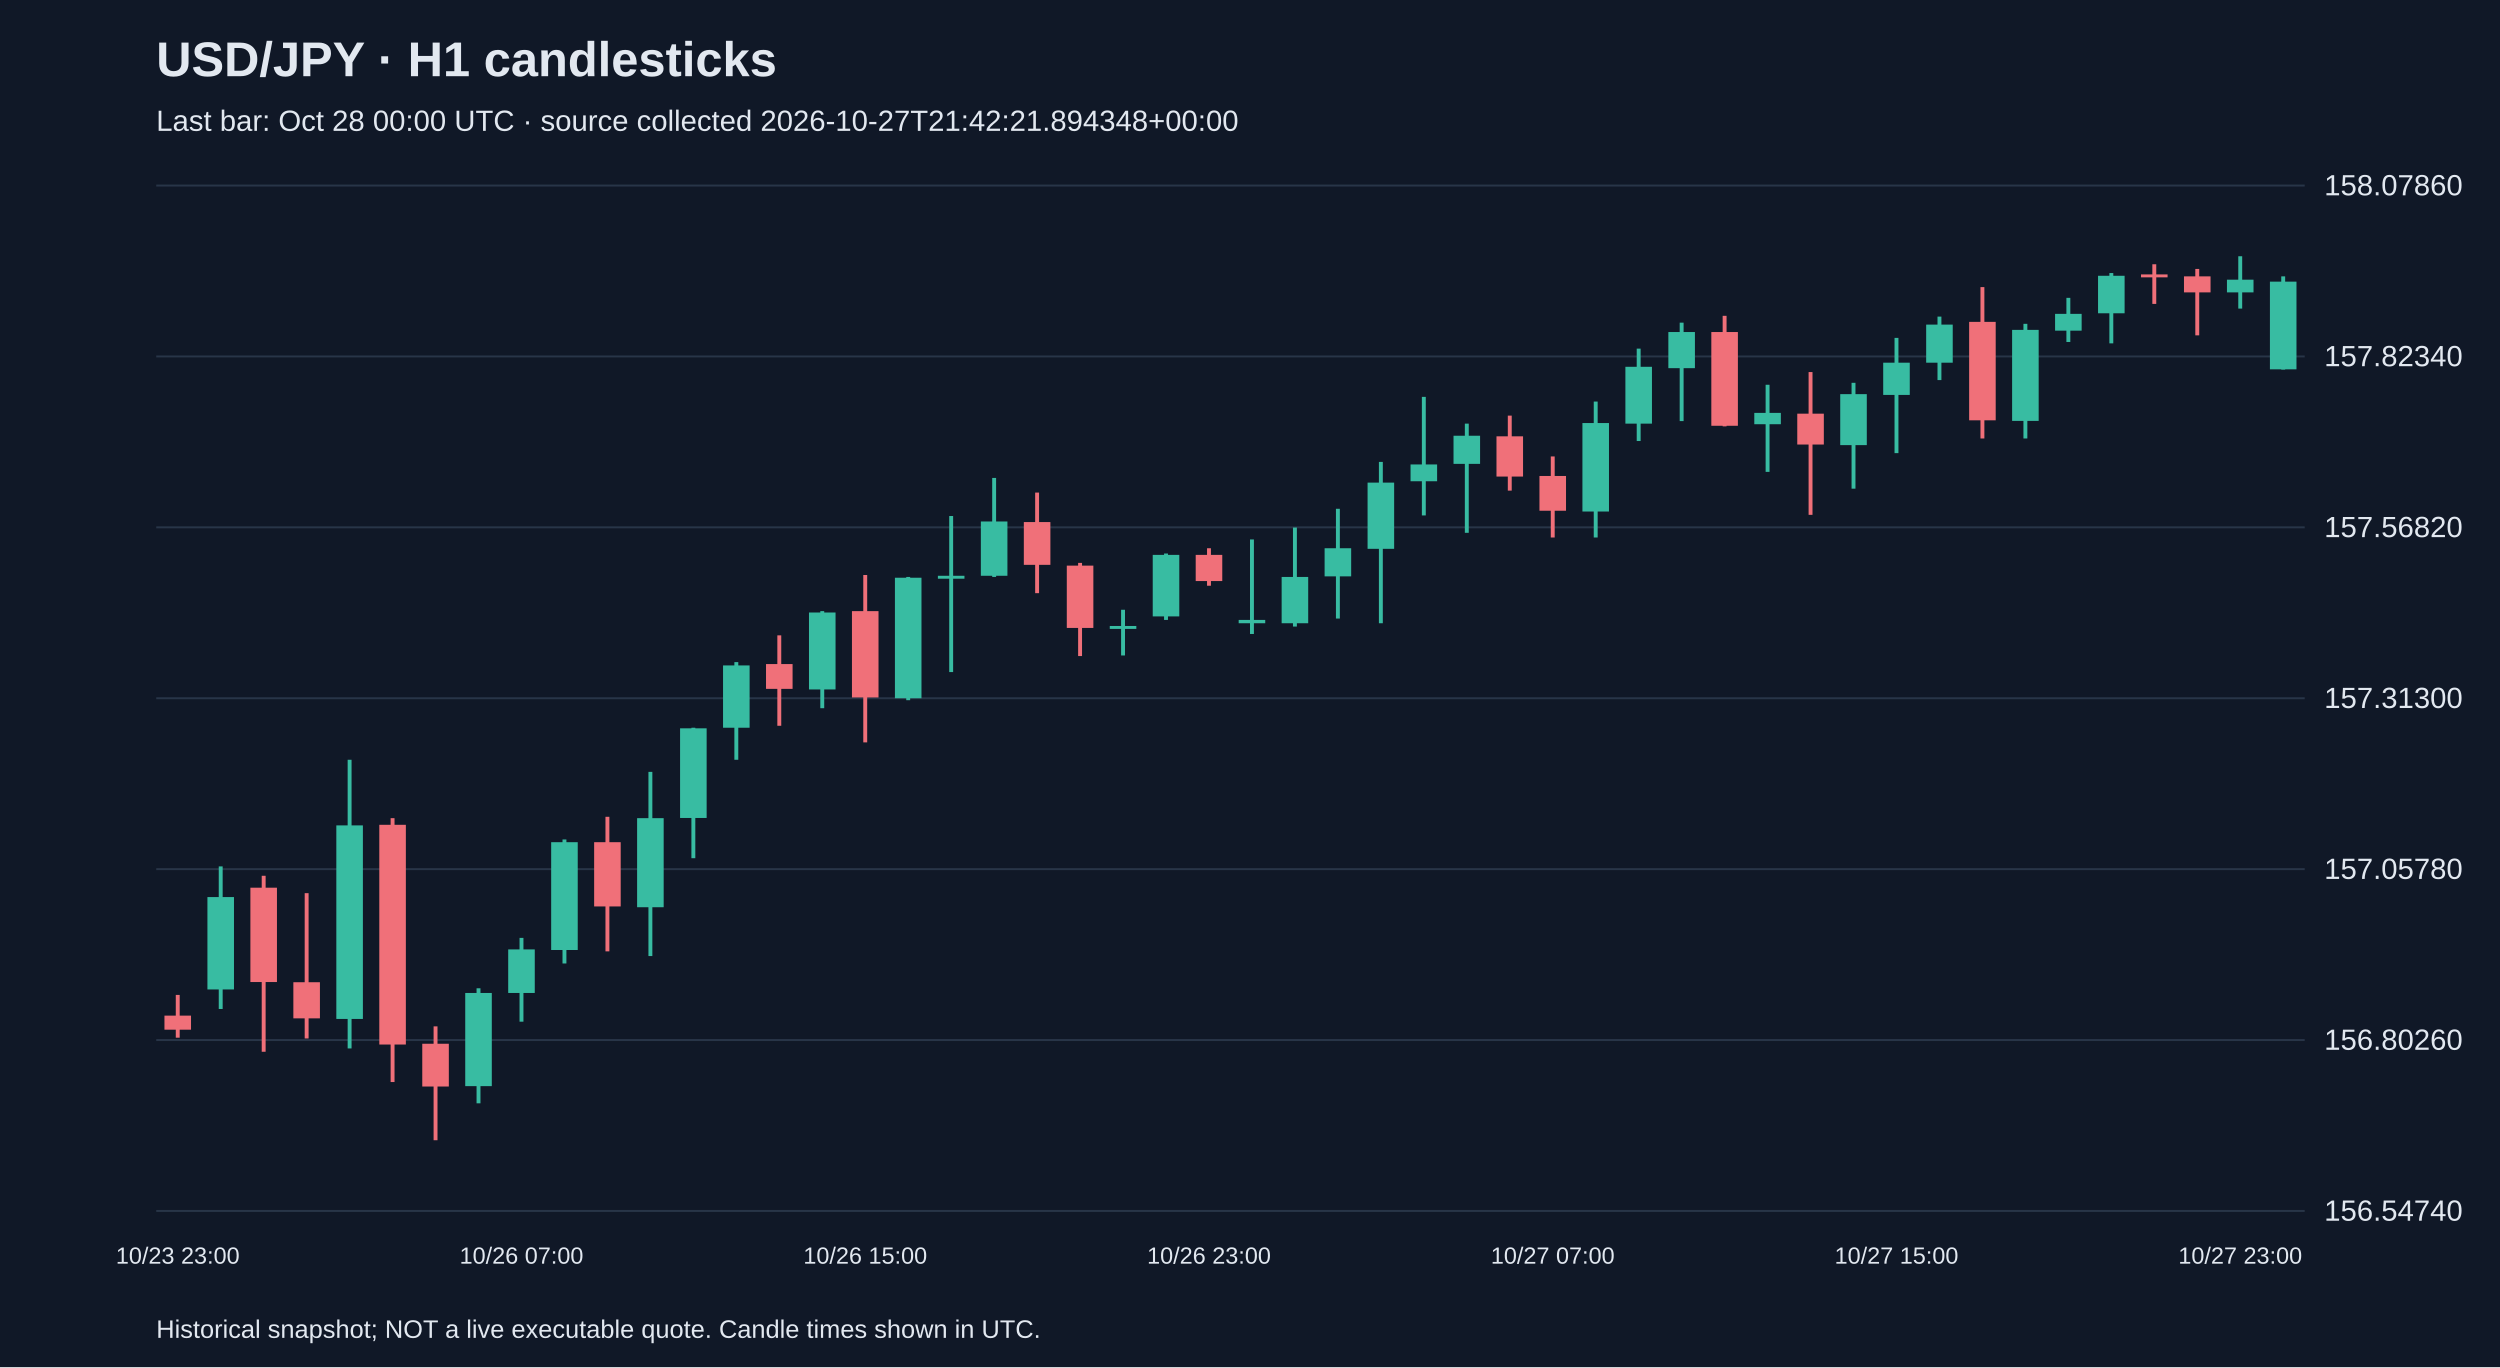
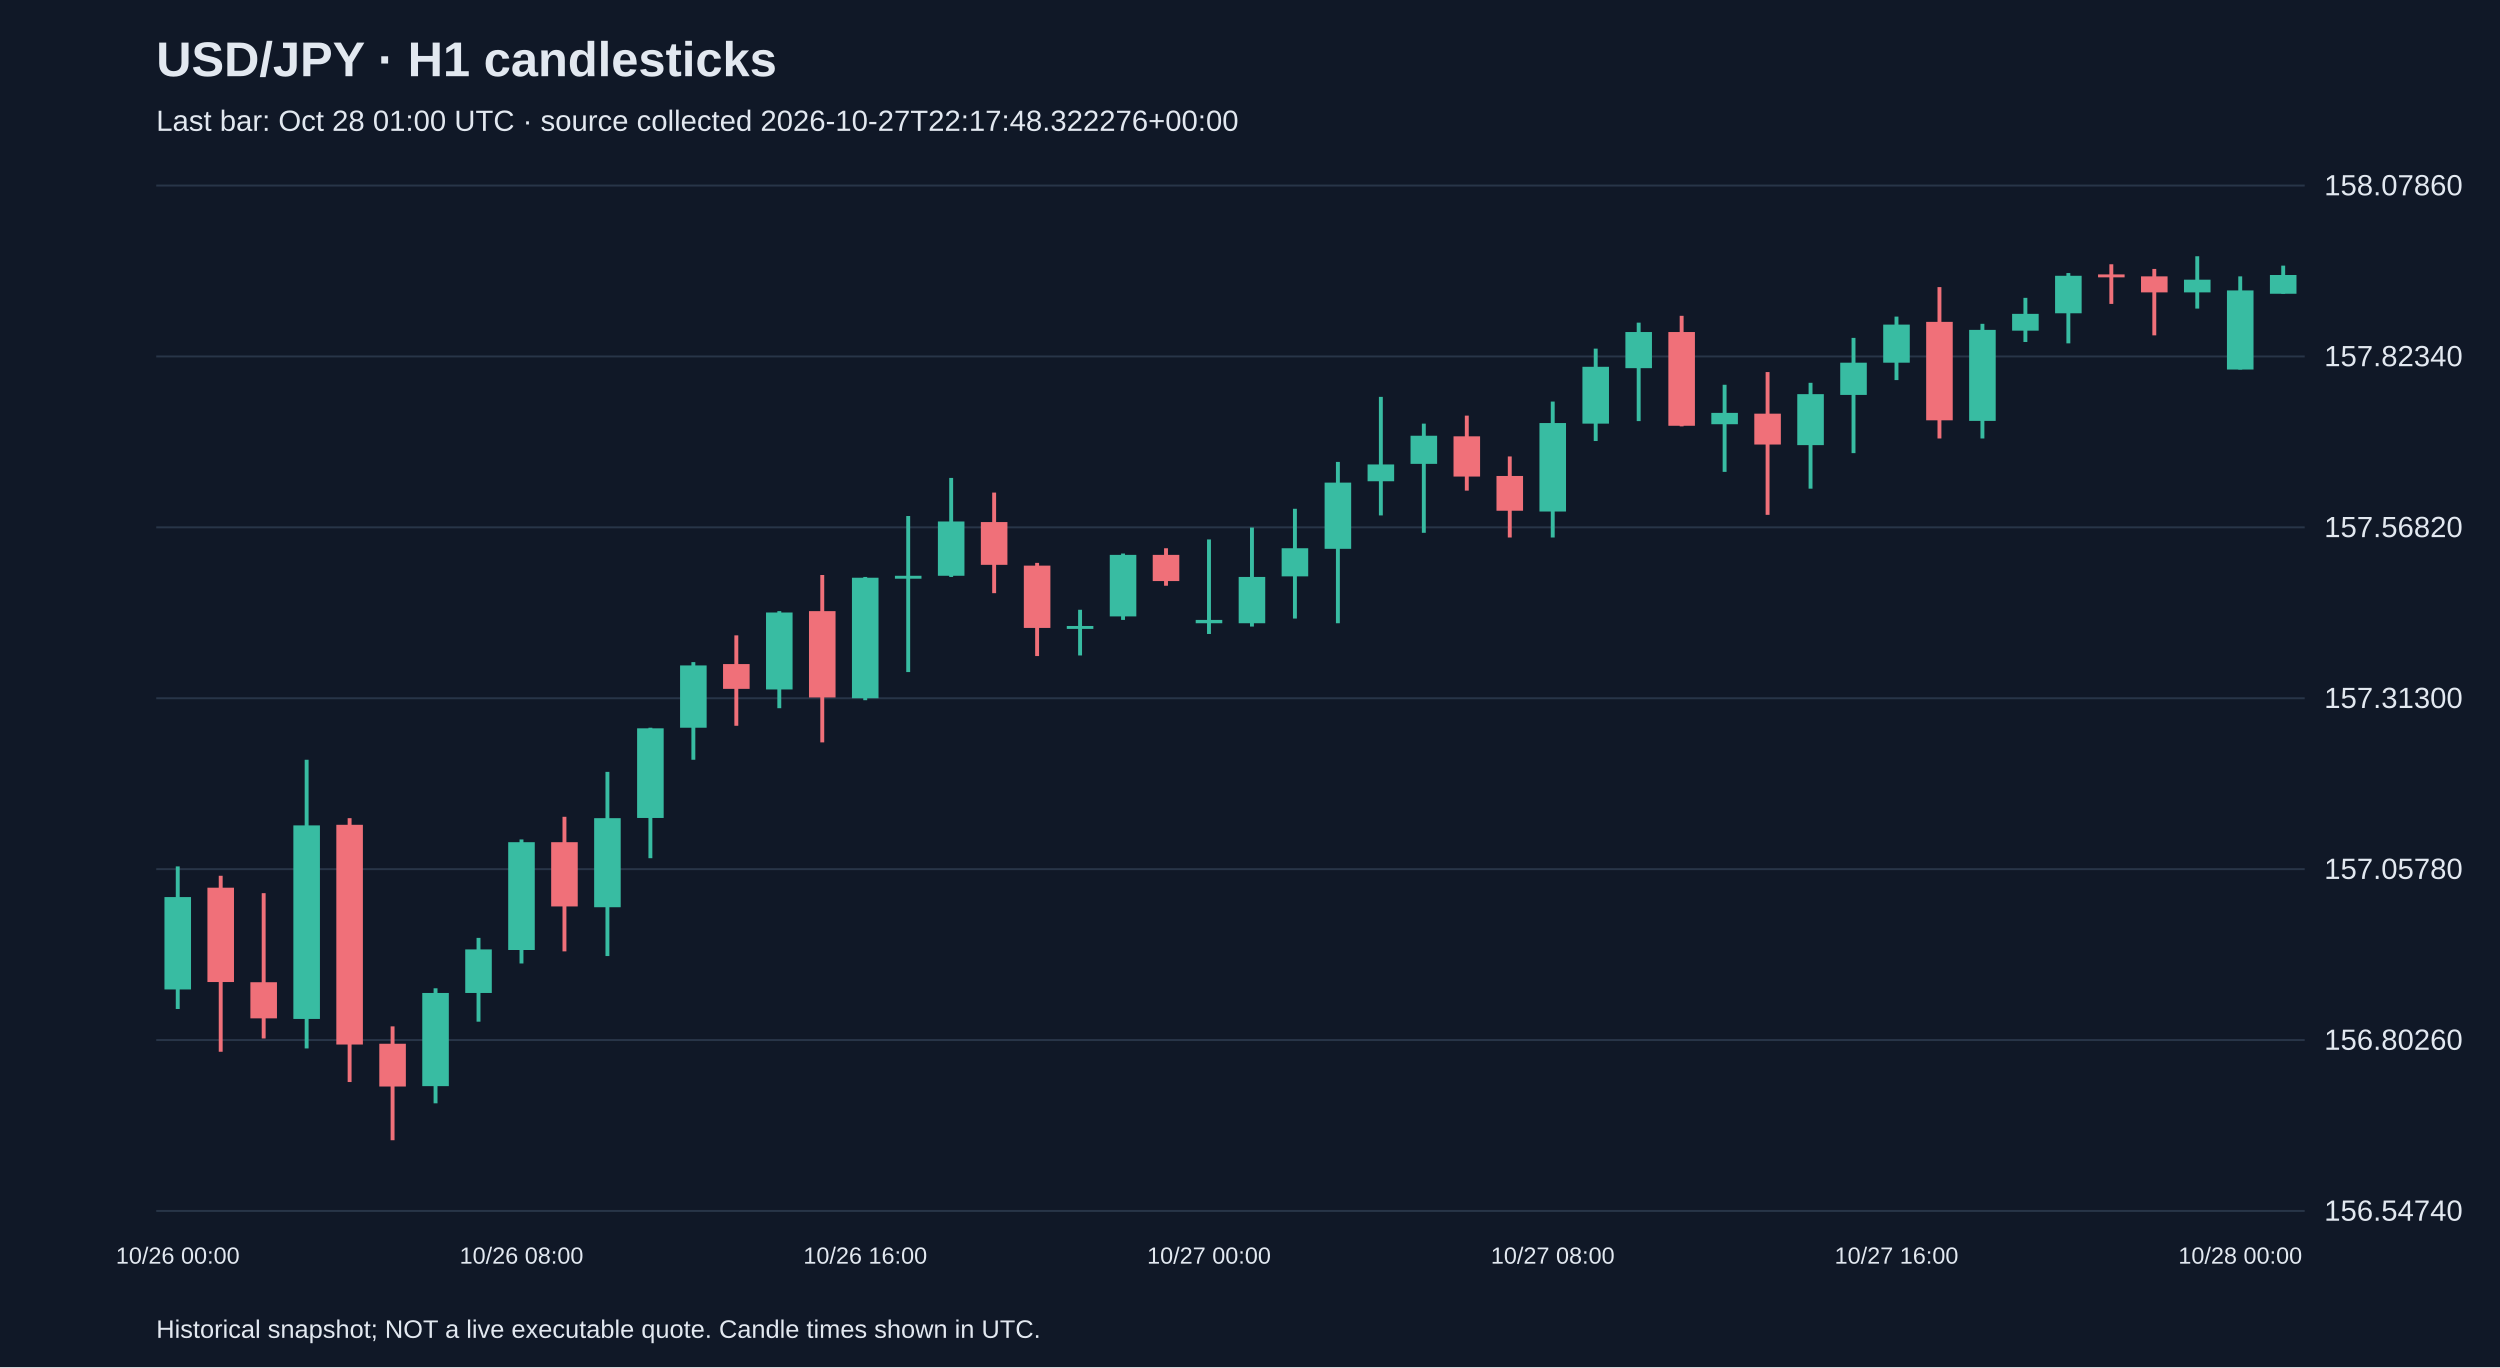
<svg xmlns="http://www.w3.org/2000/svg" viewBox="0 0 1280 700">
  <rect width="100%" height="100%" fill="#101827" />
  <style>text{font-family:Arial,sans-serif;fill:#e2e8f0}</style>
  <text x="80" y="39" font-size="25" font-weight="bold">USD/JPY · H1 candlesticks</text>
-   <text x="80" y="67" font-size="15" fill="#a6b1c5">Last bar: Oct 28 00:00 UTC · source collected 2026-10-27T21:42:21.894348+00:00</text>
+   <text x="80" y="67" font-size="15" fill="#a6b1c5">Last bar: Oct 28 01:00 UTC · source collected 2026-10-27T22:17:48.322276+00:00</text>
  <line x1="80" y1="620.0" x2="1180" y2="620.0" stroke="#283548" />
  <text x="1190" y="625.0" font-size="15">156.54740</text>
  <line x1="80" y1="532.5" x2="1180" y2="532.5" stroke="#283548" />
  <text x="1190" y="537.5" font-size="15">156.80260</text>
  <line x1="80" y1="445.0" x2="1180" y2="445.0" stroke="#283548" />
  <text x="1190" y="450.0" font-size="15">157.05780</text>
  <line x1="80" y1="357.5" x2="1180" y2="357.5" stroke="#283548" />
  <text x="1190" y="362.5" font-size="15">157.31300</text>
  <line x1="80" y1="270.0" x2="1180" y2="270.0" stroke="#283548" />
  <text x="1190" y="275.0" font-size="15">157.56820</text>
  <line x1="80" y1="182.5" x2="1180" y2="182.5" stroke="#283548" />
  <text x="1190" y="187.5" font-size="15">157.82340</text>
  <line x1="80" y1="95.0" x2="1180" y2="95.0" stroke="#283548" />
  <text x="1190" y="100.0" font-size="15">158.07860</text>
-   <line x1="91.0" y1="509.4" x2="91.0" y2="531.3" stroke="#f07079" stroke-width="2" />
-   <rect x="84.2" y="520.0" width="13.6" height="7.2" fill="#f07079" />
-   <text x="91.0" y="647" text-anchor="middle" font-size="12">10/23 23:00</text>
-   <line x1="113.0" y1="443.6" x2="113.0" y2="516.6" stroke="#38bca2" stroke-width="2" />
-   <rect x="106.2" y="459.3" width="13.6" height="47.3" fill="#38bca2" />
-   <line x1="135.0" y1="448.4" x2="135.0" y2="538.5" stroke="#f07079" stroke-width="2" />
-   <rect x="128.2" y="454.5" width="13.6" height="48.3" fill="#f07079" />
-   <line x1="157.0" y1="457.3" x2="157.0" y2="531.7" stroke="#f07079" stroke-width="2" />
-   <rect x="150.2" y="502.9" width="13.6" height="18.5" fill="#f07079" />
-   <line x1="179.0" y1="389.0" x2="179.0" y2="536.8" stroke="#38bca2" stroke-width="2" />
-   <rect x="172.2" y="422.6" width="13.6" height="99.1" fill="#38bca2" />
-   <line x1="201.0" y1="418.9" x2="201.0" y2="554.0" stroke="#f07079" stroke-width="2" />
-   <rect x="194.2" y="422.3" width="13.6" height="112.5" fill="#f07079" />
-   <line x1="223.0" y1="525.5" x2="223.0" y2="583.8" stroke="#f07079" stroke-width="2" />
-   <rect x="216.2" y="534.4" width="13.6" height="21.9" fill="#f07079" />
-   <line x1="245.0" y1="506.0" x2="245.0" y2="564.9" stroke="#38bca2" stroke-width="2" />
-   <rect x="238.2" y="508.4" width="13.6" height="47.7" fill="#38bca2" />
-   <line x1="267.0" y1="480.2" x2="267.0" y2="523.1" stroke="#38bca2" stroke-width="2" />
-   <rect x="260.2" y="486.1" width="13.6" height="22.3" fill="#38bca2" />
-   <text x="267.0" y="647" text-anchor="middle" font-size="12">10/26 07:00</text>
-   <line x1="289.0" y1="429.8" x2="289.0" y2="493.3" stroke="#38bca2" stroke-width="2" />
-   <rect x="282.2" y="431.2" width="13.6" height="55.2" fill="#38bca2" />
-   <line x1="311.0" y1="418.2" x2="311.0" y2="487.1" stroke="#f07079" stroke-width="2" />
-   <rect x="304.2" y="431.2" width="13.6" height="32.9" fill="#f07079" />
-   <line x1="333.0" y1="395.2" x2="333.0" y2="489.5" stroke="#38bca2" stroke-width="2" />
-   <rect x="326.2" y="418.9" width="13.6" height="45.6" fill="#38bca2" />
-   <line x1="355.0" y1="372.6" x2="355.0" y2="439.4" stroke="#38bca2" stroke-width="2" />
-   <rect x="348.2" y="372.9" width="13.6" height="45.9" fill="#38bca2" />
-   <line x1="377.0" y1="339.0" x2="377.0" y2="389.0" stroke="#38bca2" stroke-width="2" />
-   <rect x="370.2" y="340.7" width="13.6" height="31.9" fill="#38bca2" />
-   <line x1="399.0" y1="325.3" x2="399.0" y2="371.6" stroke="#f07079" stroke-width="2" />
-   <rect x="392.2" y="340.0" width="13.6" height="12.7" fill="#f07079" />
-   <line x1="421.0" y1="312.9" x2="421.0" y2="362.6" stroke="#38bca2" stroke-width="2" />
-   <rect x="414.2" y="313.6" width="13.6" height="39.4" fill="#38bca2" />
-   <line x1="443.0" y1="294.4" x2="443.0" y2="380.1" stroke="#f07079" stroke-width="2" />
-   <rect x="436.2" y="312.9" width="13.6" height="44.2" fill="#f07079" />
-   <text x="443.0" y="647" text-anchor="middle" font-size="12">10/26 15:00</text>
-   <line x1="465.0" y1="295.4" x2="465.0" y2="358.5" stroke="#38bca2" stroke-width="2" />
-   <rect x="458.2" y="295.8" width="13.6" height="61.7" fill="#38bca2" />
-   <line x1="487.0" y1="264.2" x2="487.0" y2="344.1" stroke="#38bca2" stroke-width="2" />
-   <rect x="480.2" y="294.8" width="13.6" height="1.5" fill="#38bca2" />
-   <line x1="509.0" y1="244.7" x2="509.0" y2="295.4" stroke="#38bca2" stroke-width="2" />
-   <rect x="502.2" y="267.0" width="13.6" height="27.8" fill="#38bca2" />
-   <line x1="531.0" y1="252.2" x2="531.0" y2="303.7" stroke="#f07079" stroke-width="2" />
-   <rect x="524.2" y="267.3" width="13.6" height="21.9" fill="#f07079" />
-   <line x1="553.0" y1="288.2" x2="553.0" y2="335.9" stroke="#f07079" stroke-width="2" />
-   <rect x="546.2" y="289.6" width="13.6" height="31.9" fill="#f07079" />
-   <line x1="575.0" y1="312.2" x2="575.0" y2="335.6" stroke="#38bca2" stroke-width="2" />
-   <rect x="568.2" y="320.5" width="13.6" height="1.5" fill="#38bca2" />
-   <line x1="597.0" y1="283.4" x2="597.0" y2="317.4" stroke="#38bca2" stroke-width="2" />
-   <rect x="590.2" y="284.1" width="13.6" height="31.5" fill="#38bca2" />
-   <line x1="619.0" y1="280.7" x2="619.0" y2="299.9" stroke="#f07079" stroke-width="2" />
-   <rect x="612.2" y="284.1" width="13.6" height="13.4" fill="#f07079" />
-   <text x="619.0" y="647" text-anchor="middle" font-size="12">10/26 23:00</text>
-   <line x1="641.0" y1="276.2" x2="641.0" y2="324.6" stroke="#38bca2" stroke-width="2" />
-   <rect x="634.2" y="317.4" width="13.6" height="1.7" fill="#38bca2" />
-   <line x1="663.0" y1="270.1" x2="663.0" y2="320.8" stroke="#38bca2" stroke-width="2" />
-   <rect x="656.2" y="295.4" width="13.6" height="23.7" fill="#38bca2" />
-   <line x1="685.0" y1="260.5" x2="685.0" y2="316.7" stroke="#38bca2" stroke-width="2" />
-   <rect x="678.2" y="280.7" width="13.6" height="14.4" fill="#38bca2" />
-   <line x1="707.0" y1="236.5" x2="707.0" y2="319.1" stroke="#38bca2" stroke-width="2" />
-   <rect x="700.2" y="247.1" width="13.6" height="33.9" fill="#38bca2" />
-   <line x1="729.0" y1="203.2" x2="729.0" y2="263.9" stroke="#38bca2" stroke-width="2" />
-   <rect x="722.2" y="237.8" width="13.6" height="8.6" fill="#38bca2" />
-   <line x1="751.0" y1="216.9" x2="751.0" y2="272.8" stroke="#38bca2" stroke-width="2" />
-   <rect x="744.2" y="223.1" width="13.6" height="14.4" fill="#38bca2" />
-   <line x1="773.0" y1="212.8" x2="773.0" y2="251.2" stroke="#f07079" stroke-width="2" />
-   <rect x="766.2" y="223.4" width="13.6" height="20.6" fill="#f07079" />
-   <line x1="795.0" y1="233.7" x2="795.0" y2="275.2" stroke="#f07079" stroke-width="2" />
-   <rect x="788.2" y="243.7" width="13.6" height="17.8" fill="#f07079" />
-   <text x="795.0" y="647" text-anchor="middle" font-size="12">10/27 07:00</text>
-   <line x1="817.0" y1="205.6" x2="817.0" y2="275.2" stroke="#38bca2" stroke-width="2" />
-   <rect x="810.2" y="216.6" width="13.6" height="45.3" fill="#38bca2" />
-   <line x1="839.0" y1="178.5" x2="839.0" y2="225.8" stroke="#38bca2" stroke-width="2" />
-   <rect x="832.2" y="187.8" width="13.6" height="29.1" fill="#38bca2" />
-   <line x1="861.0" y1="165.2" x2="861.0" y2="215.6" stroke="#38bca2" stroke-width="2" />
-   <rect x="854.2" y="170.0" width="13.6" height="18.5" fill="#38bca2" />
-   <line x1="883.0" y1="161.7" x2="883.0" y2="218.3" stroke="#f07079" stroke-width="2" />
-   <rect x="876.2" y="170.0" width="13.6" height="48.0" fill="#f07079" />
-   <line x1="905.0" y1="197.0" x2="905.0" y2="241.6" stroke="#38bca2" stroke-width="2" />
-   <rect x="898.2" y="211.4" width="13.6" height="5.8" fill="#38bca2" />
-   <line x1="927.0" y1="190.5" x2="927.0" y2="263.6" stroke="#f07079" stroke-width="2" />
-   <rect x="920.2" y="211.8" width="13.6" height="15.8" fill="#f07079" />
-   <line x1="949.0" y1="196.0" x2="949.0" y2="250.2" stroke="#38bca2" stroke-width="2" />
-   <rect x="942.2" y="201.8" width="13.6" height="26.1" fill="#38bca2" />
-   <line x1="971.0" y1="173.0" x2="971.0" y2="232.0" stroke="#38bca2" stroke-width="2" />
-   <rect x="964.2" y="185.7" width="13.6" height="16.5" fill="#38bca2" />
-   <text x="971.0" y="647" text-anchor="middle" font-size="12">10/27 15:00</text>
-   <line x1="993.0" y1="162.1" x2="993.0" y2="194.6" stroke="#38bca2" stroke-width="2" />
-   <rect x="986.2" y="166.2" width="13.6" height="19.5" fill="#38bca2" />
-   <line x1="1015.0" y1="147.0" x2="1015.0" y2="224.5" stroke="#f07079" stroke-width="2" />
-   <rect x="1008.2" y="164.8" width="13.6" height="50.4" fill="#f07079" />
-   <line x1="1037.0" y1="165.8" x2="1037.0" y2="224.5" stroke="#38bca2" stroke-width="2" />
-   <rect x="1030.2" y="168.9" width="13.6" height="46.6" fill="#38bca2" />
-   <line x1="1059.0" y1="152.5" x2="1059.0" y2="175.1" stroke="#38bca2" stroke-width="2" />
-   <rect x="1052.2" y="160.7" width="13.6" height="8.6" fill="#38bca2" />
-   <line x1="1081.0" y1="139.8" x2="1081.0" y2="175.8" stroke="#38bca2" stroke-width="2" />
-   <rect x="1074.2" y="141.2" width="13.6" height="19.2" fill="#38bca2" />
-   <line x1="1103.0" y1="135.3" x2="1103.0" y2="155.6" stroke="#f07079" stroke-width="2" />
-   <rect x="1096.2" y="140.5" width="13.6" height="1.5" fill="#f07079" />
-   <line x1="1125.0" y1="137.7" x2="1125.0" y2="171.7" stroke="#f07079" stroke-width="2" />
-   <rect x="1118.2" y="141.5" width="13.6" height="8.2" fill="#f07079" />
-   <line x1="1147.0" y1="131.2" x2="1147.0" y2="158.0" stroke="#38bca2" stroke-width="2" />
-   <rect x="1140.2" y="143.2" width="13.6" height="6.5" fill="#38bca2" />
-   <text x="1147.0" y="647" text-anchor="middle" font-size="12">10/27 23:00</text>
-   <line x1="1169.0" y1="141.5" x2="1169.0" y2="189.2" stroke="#38bca2" stroke-width="2" />
-   <rect x="1162.2" y="144.2" width="13.6" height="44.9" fill="#38bca2" />
+   <line x1="91.0" y1="443.6" x2="91.0" y2="516.6" stroke="#38bca2" stroke-width="2" />
+   <rect x="84.2" y="459.3" width="13.6" height="47.3" fill="#38bca2" />
+   <text x="91.0" y="647" text-anchor="middle" font-size="12">10/26 00:00</text>
+   <line x1="113.0" y1="448.4" x2="113.0" y2="538.5" stroke="#f07079" stroke-width="2" />
+   <rect x="106.2" y="454.5" width="13.6" height="48.3" fill="#f07079" />
+   <line x1="135.0" y1="457.3" x2="135.0" y2="531.7" stroke="#f07079" stroke-width="2" />
+   <rect x="128.2" y="502.9" width="13.6" height="18.5" fill="#f07079" />
+   <line x1="157.0" y1="389.0" x2="157.0" y2="536.8" stroke="#38bca2" stroke-width="2" />
+   <rect x="150.2" y="422.6" width="13.6" height="99.1" fill="#38bca2" />
+   <line x1="179.0" y1="418.9" x2="179.0" y2="554.0" stroke="#f07079" stroke-width="2" />
+   <rect x="172.2" y="422.3" width="13.6" height="112.5" fill="#f07079" />
+   <line x1="201.0" y1="525.5" x2="201.0" y2="583.8" stroke="#f07079" stroke-width="2" />
+   <rect x="194.2" y="534.4" width="13.6" height="21.9" fill="#f07079" />
+   <line x1="223.0" y1="506.0" x2="223.0" y2="564.9" stroke="#38bca2" stroke-width="2" />
+   <rect x="216.2" y="508.4" width="13.6" height="47.7" fill="#38bca2" />
+   <line x1="245.0" y1="480.2" x2="245.0" y2="523.1" stroke="#38bca2" stroke-width="2" />
+   <rect x="238.2" y="486.1" width="13.6" height="22.3" fill="#38bca2" />
+   <line x1="267.0" y1="429.8" x2="267.0" y2="493.3" stroke="#38bca2" stroke-width="2" />
+   <rect x="260.2" y="431.2" width="13.6" height="55.2" fill="#38bca2" />
+   <text x="267.0" y="647" text-anchor="middle" font-size="12">10/26 08:00</text>
+   <line x1="289.0" y1="418.2" x2="289.0" y2="487.1" stroke="#f07079" stroke-width="2" />
+   <rect x="282.2" y="431.2" width="13.6" height="32.9" fill="#f07079" />
+   <line x1="311.0" y1="395.2" x2="311.0" y2="489.5" stroke="#38bca2" stroke-width="2" />
+   <rect x="304.2" y="418.9" width="13.6" height="45.6" fill="#38bca2" />
+   <line x1="333.0" y1="372.6" x2="333.0" y2="439.4" stroke="#38bca2" stroke-width="2" />
+   <rect x="326.2" y="372.9" width="13.6" height="45.9" fill="#38bca2" />
+   <line x1="355.0" y1="339.0" x2="355.0" y2="389.0" stroke="#38bca2" stroke-width="2" />
+   <rect x="348.2" y="340.7" width="13.6" height="31.9" fill="#38bca2" />
+   <line x1="377.0" y1="325.3" x2="377.0" y2="371.6" stroke="#f07079" stroke-width="2" />
+   <rect x="370.2" y="340.0" width="13.6" height="12.7" fill="#f07079" />
+   <line x1="399.0" y1="312.9" x2="399.0" y2="362.6" stroke="#38bca2" stroke-width="2" />
+   <rect x="392.2" y="313.6" width="13.6" height="39.4" fill="#38bca2" />
+   <line x1="421.0" y1="294.4" x2="421.0" y2="380.1" stroke="#f07079" stroke-width="2" />
+   <rect x="414.2" y="312.9" width="13.6" height="44.2" fill="#f07079" />
+   <line x1="443.0" y1="295.4" x2="443.0" y2="358.5" stroke="#38bca2" stroke-width="2" />
+   <rect x="436.2" y="295.8" width="13.6" height="61.7" fill="#38bca2" />
+   <text x="443.0" y="647" text-anchor="middle" font-size="12">10/26 16:00</text>
+   <line x1="465.0" y1="264.2" x2="465.0" y2="344.1" stroke="#38bca2" stroke-width="2" />
+   <rect x="458.2" y="294.8" width="13.6" height="1.5" fill="#38bca2" />
+   <line x1="487.0" y1="244.7" x2="487.0" y2="295.4" stroke="#38bca2" stroke-width="2" />
+   <rect x="480.2" y="267.0" width="13.6" height="27.8" fill="#38bca2" />
+   <line x1="509.0" y1="252.2" x2="509.0" y2="303.7" stroke="#f07079" stroke-width="2" />
+   <rect x="502.2" y="267.3" width="13.6" height="21.9" fill="#f07079" />
+   <line x1="531.0" y1="288.2" x2="531.0" y2="335.9" stroke="#f07079" stroke-width="2" />
+   <rect x="524.2" y="289.6" width="13.6" height="31.9" fill="#f07079" />
+   <line x1="553.0" y1="312.2" x2="553.0" y2="335.6" stroke="#38bca2" stroke-width="2" />
+   <rect x="546.2" y="320.5" width="13.6" height="1.5" fill="#38bca2" />
+   <line x1="575.0" y1="283.4" x2="575.0" y2="317.4" stroke="#38bca2" stroke-width="2" />
+   <rect x="568.2" y="284.1" width="13.6" height="31.5" fill="#38bca2" />
+   <line x1="597.0" y1="280.7" x2="597.0" y2="299.9" stroke="#f07079" stroke-width="2" />
+   <rect x="590.2" y="284.1" width="13.6" height="13.4" fill="#f07079" />
+   <line x1="619.0" y1="276.2" x2="619.0" y2="324.6" stroke="#38bca2" stroke-width="2" />
+   <rect x="612.2" y="317.4" width="13.6" height="1.7" fill="#38bca2" />
+   <text x="619.0" y="647" text-anchor="middle" font-size="12">10/27 00:00</text>
+   <line x1="641.0" y1="270.1" x2="641.0" y2="320.8" stroke="#38bca2" stroke-width="2" />
+   <rect x="634.2" y="295.4" width="13.6" height="23.7" fill="#38bca2" />
+   <line x1="663.0" y1="260.5" x2="663.0" y2="316.7" stroke="#38bca2" stroke-width="2" />
+   <rect x="656.2" y="280.7" width="13.6" height="14.4" fill="#38bca2" />
+   <line x1="685.0" y1="236.5" x2="685.0" y2="319.1" stroke="#38bca2" stroke-width="2" />
+   <rect x="678.2" y="247.1" width="13.6" height="33.9" fill="#38bca2" />
+   <line x1="707.0" y1="203.2" x2="707.0" y2="263.9" stroke="#38bca2" stroke-width="2" />
+   <rect x="700.2" y="237.8" width="13.6" height="8.6" fill="#38bca2" />
+   <line x1="729.0" y1="216.9" x2="729.0" y2="272.8" stroke="#38bca2" stroke-width="2" />
+   <rect x="722.2" y="223.1" width="13.6" height="14.4" fill="#38bca2" />
+   <line x1="751.0" y1="212.8" x2="751.0" y2="251.2" stroke="#f07079" stroke-width="2" />
+   <rect x="744.2" y="223.4" width="13.6" height="20.6" fill="#f07079" />
+   <line x1="773.0" y1="233.7" x2="773.0" y2="275.2" stroke="#f07079" stroke-width="2" />
+   <rect x="766.2" y="243.7" width="13.6" height="17.8" fill="#f07079" />
+   <line x1="795.0" y1="205.6" x2="795.0" y2="275.2" stroke="#38bca2" stroke-width="2" />
+   <rect x="788.2" y="216.6" width="13.6" height="45.3" fill="#38bca2" />
+   <text x="795.0" y="647" text-anchor="middle" font-size="12">10/27 08:00</text>
+   <line x1="817.0" y1="178.5" x2="817.0" y2="225.8" stroke="#38bca2" stroke-width="2" />
+   <rect x="810.2" y="187.8" width="13.6" height="29.1" fill="#38bca2" />
+   <line x1="839.0" y1="165.2" x2="839.0" y2="215.6" stroke="#38bca2" stroke-width="2" />
+   <rect x="832.2" y="170.0" width="13.6" height="18.5" fill="#38bca2" />
+   <line x1="861.0" y1="161.7" x2="861.0" y2="218.3" stroke="#f07079" stroke-width="2" />
+   <rect x="854.2" y="170.0" width="13.6" height="48.0" fill="#f07079" />
+   <line x1="883.0" y1="197.0" x2="883.0" y2="241.6" stroke="#38bca2" stroke-width="2" />
+   <rect x="876.2" y="211.4" width="13.6" height="5.8" fill="#38bca2" />
+   <line x1="905.0" y1="190.5" x2="905.0" y2="263.6" stroke="#f07079" stroke-width="2" />
+   <rect x="898.2" y="211.8" width="13.6" height="15.8" fill="#f07079" />
+   <line x1="927.0" y1="196.0" x2="927.0" y2="250.2" stroke="#38bca2" stroke-width="2" />
+   <rect x="920.2" y="201.8" width="13.6" height="26.1" fill="#38bca2" />
+   <line x1="949.0" y1="173.0" x2="949.0" y2="232.0" stroke="#38bca2" stroke-width="2" />
+   <rect x="942.2" y="185.7" width="13.6" height="16.5" fill="#38bca2" />
+   <line x1="971.0" y1="162.1" x2="971.0" y2="194.6" stroke="#38bca2" stroke-width="2" />
+   <rect x="964.2" y="166.2" width="13.6" height="19.5" fill="#38bca2" />
+   <text x="971.0" y="647" text-anchor="middle" font-size="12">10/27 16:00</text>
+   <line x1="993.0" y1="147.0" x2="993.0" y2="224.5" stroke="#f07079" stroke-width="2" />
+   <rect x="986.2" y="164.8" width="13.6" height="50.4" fill="#f07079" />
+   <line x1="1015.0" y1="165.8" x2="1015.0" y2="224.5" stroke="#38bca2" stroke-width="2" />
+   <rect x="1008.2" y="168.9" width="13.6" height="46.6" fill="#38bca2" />
+   <line x1="1037.0" y1="152.5" x2="1037.0" y2="175.1" stroke="#38bca2" stroke-width="2" />
+   <rect x="1030.2" y="160.7" width="13.6" height="8.6" fill="#38bca2" />
+   <line x1="1059.0" y1="139.8" x2="1059.0" y2="175.8" stroke="#38bca2" stroke-width="2" />
+   <rect x="1052.2" y="141.2" width="13.6" height="19.2" fill="#38bca2" />
+   <line x1="1081.0" y1="135.3" x2="1081.0" y2="155.6" stroke="#f07079" stroke-width="2" />
+   <rect x="1074.2" y="140.5" width="13.6" height="1.5" fill="#f07079" />
+   <line x1="1103.0" y1="137.7" x2="1103.0" y2="171.7" stroke="#f07079" stroke-width="2" />
+   <rect x="1096.2" y="141.5" width="13.6" height="8.2" fill="#f07079" />
+   <line x1="1125.0" y1="131.2" x2="1125.0" y2="158.0" stroke="#38bca2" stroke-width="2" />
+   <rect x="1118.2" y="143.2" width="13.6" height="6.5" fill="#38bca2" />
+   <line x1="1147.0" y1="141.5" x2="1147.0" y2="189.2" stroke="#38bca2" stroke-width="2" />
+   <rect x="1140.2" y="148.7" width="13.6" height="40.5" fill="#38bca2" />
+   <text x="1147.0" y="647" text-anchor="middle" font-size="12">10/28 00:00</text>
+   <line x1="1169.0" y1="136.0" x2="1169.0" y2="150.4" stroke="#38bca2" stroke-width="2" />
+   <rect x="1162.2" y="140.8" width="13.6" height="9.6" fill="#38bca2" />
  <text x="80" y="685" font-size="13">Historical snapshot; NOT a live executable quote. Candle times shown in UTC.</text>
</svg>
